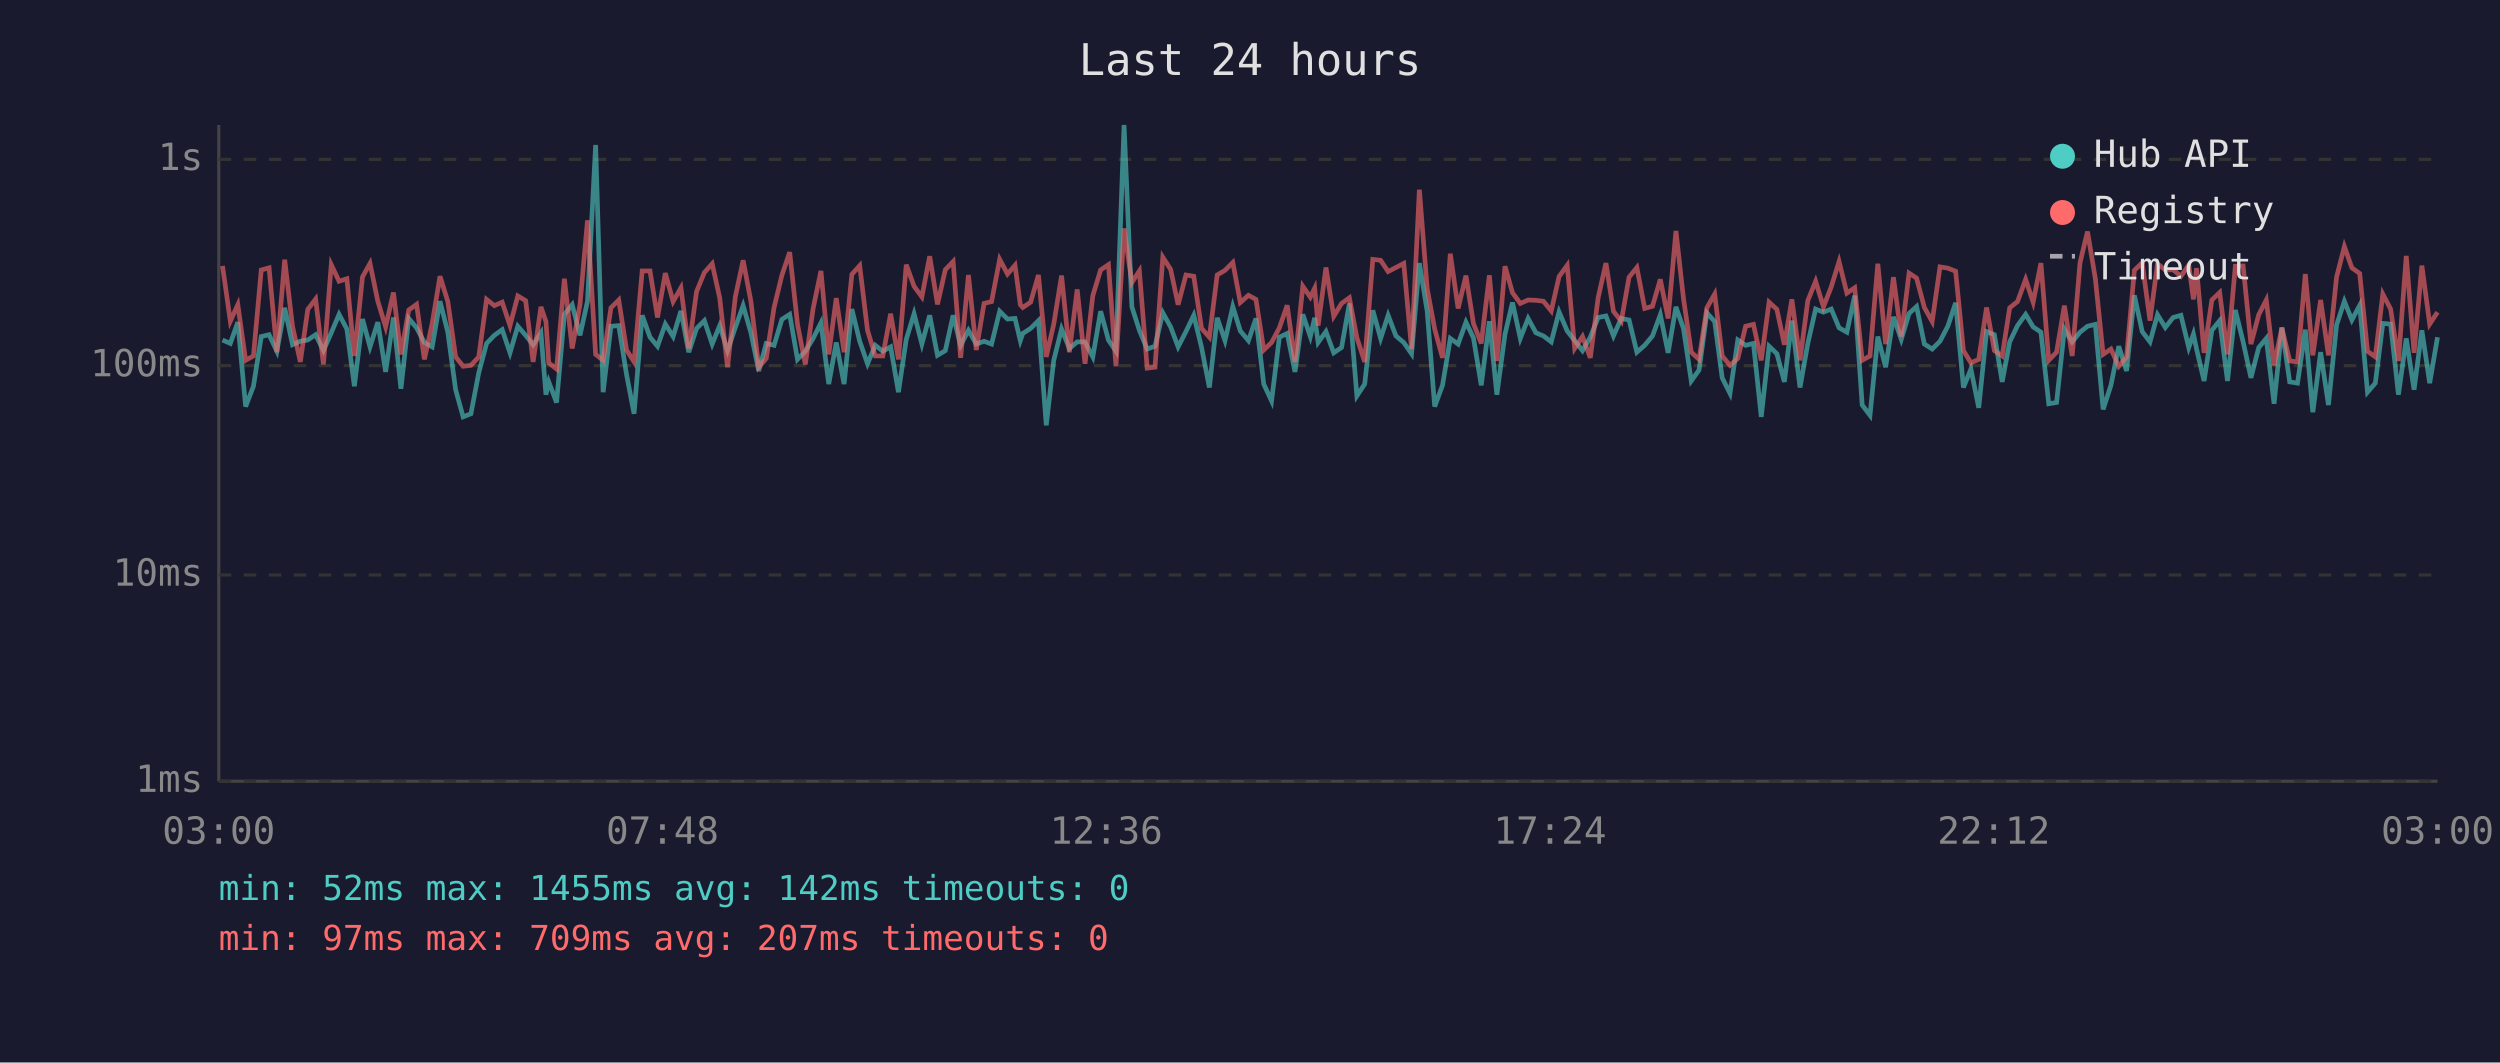
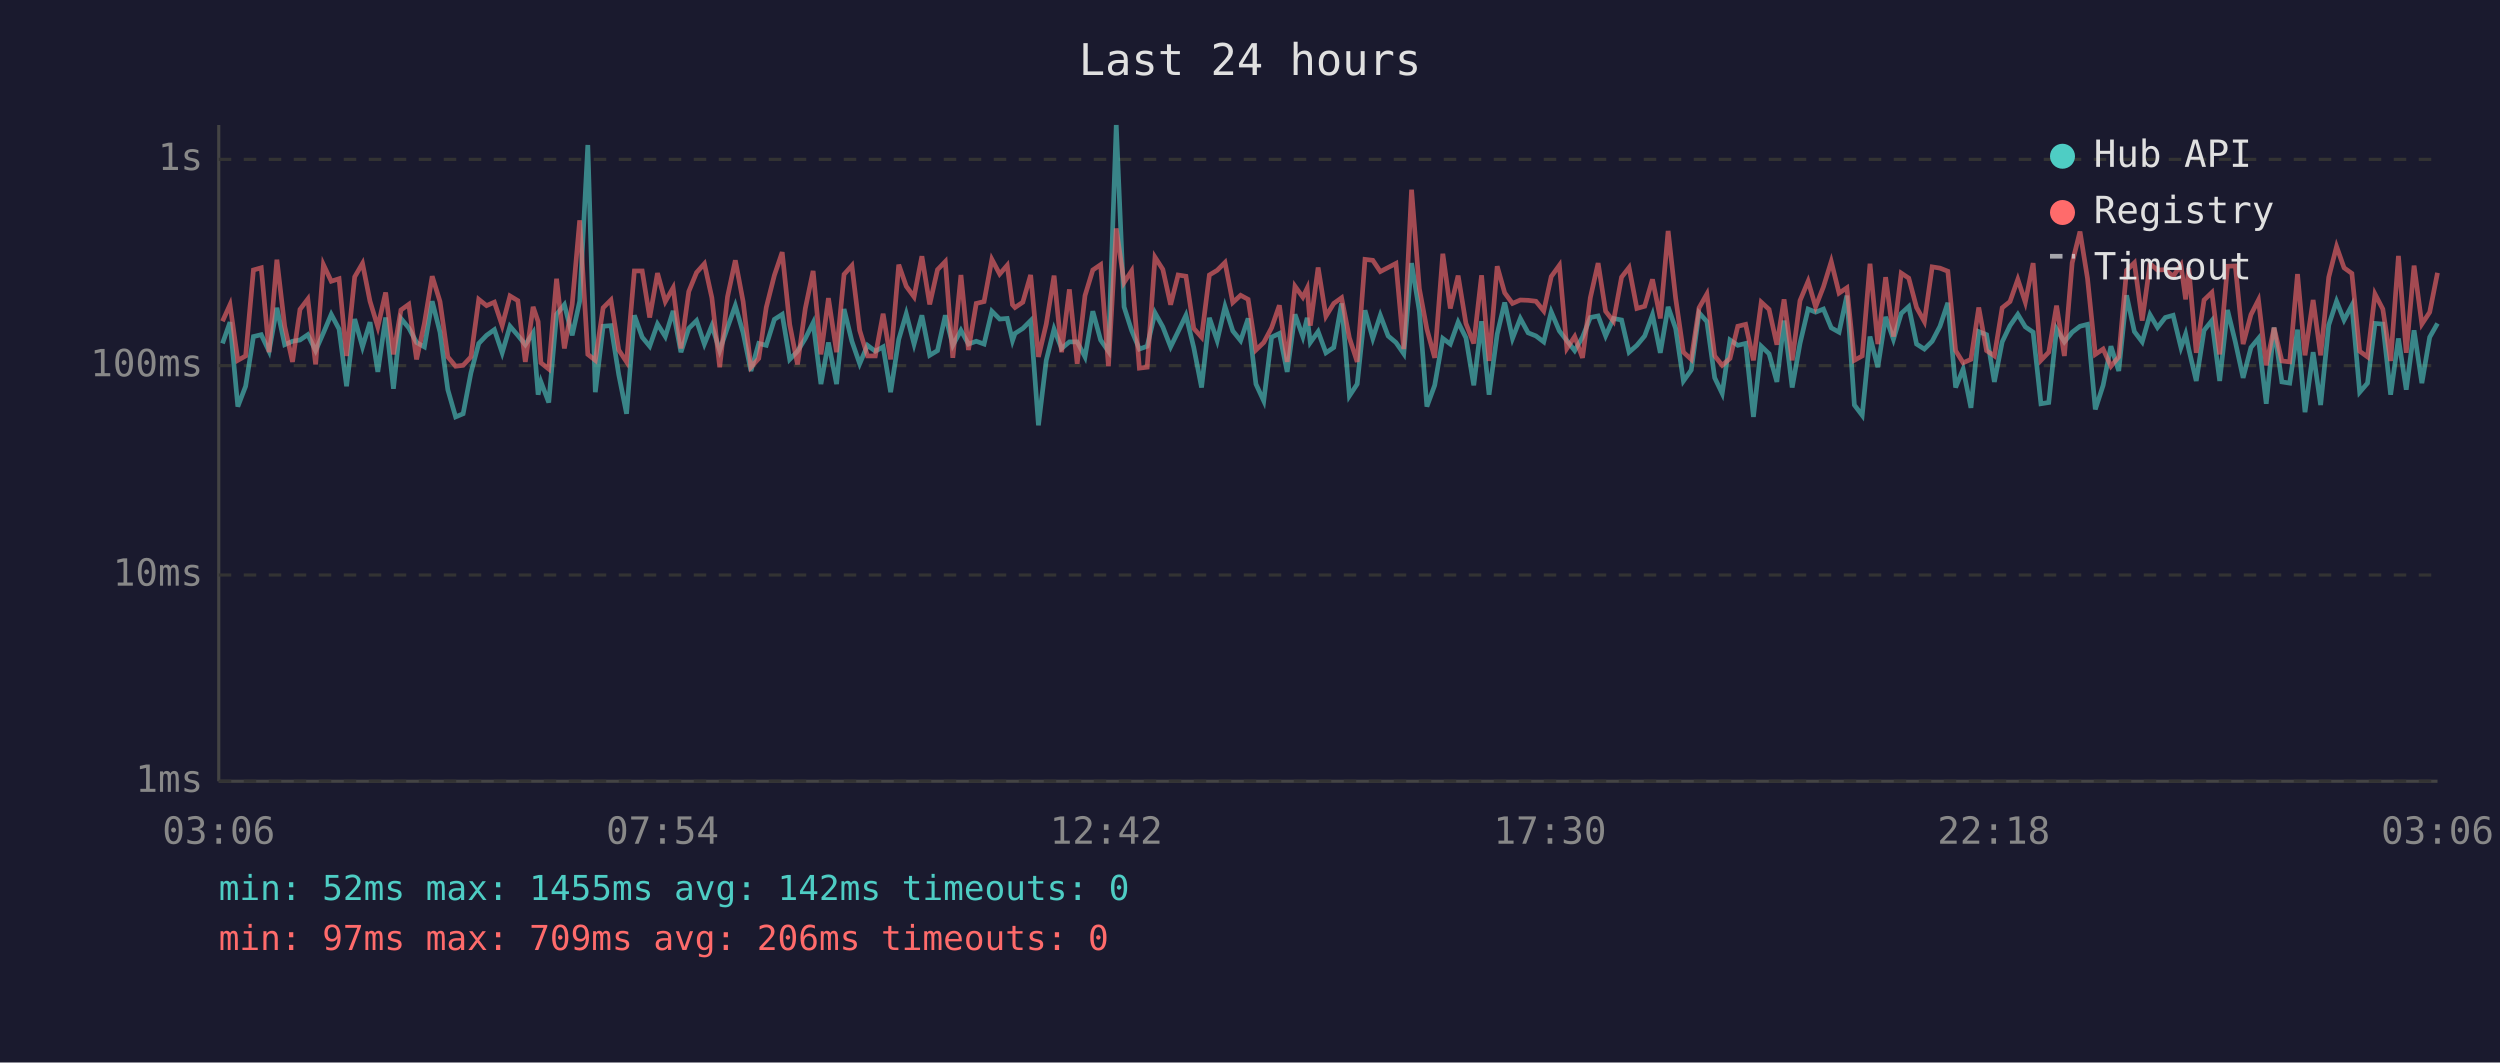
<svg xmlns="http://www.w3.org/2000/svg" viewBox="0 0 800 340" font-family="monospace" font-size="12">
  <rect width="800" height="340" fill="#1a1a2e" />
  <text x="400" y="24" fill="#e0e0e0" font-size="14" text-anchor="middle">Last 24 hours</text>
  <line x1="70" y1="40" x2="70" y2="250" stroke="#444" stroke-width="1" />
  <line x1="70" y1="250" x2="780" y2="250" stroke="#444" stroke-width="1" />
  <line x1="70" y1="250" x2="780" y2="250" stroke="#333" stroke-width="1" stroke-dasharray="4" />
  <text x="65" y="250" fill="#888" text-anchor="end" dominant-baseline="middle">1ms</text>
  <line x1="70" y1="184" x2="780" y2="184" stroke="#333" stroke-width="1" stroke-dasharray="4" />
  <text x="65" y="184" fill="#888" text-anchor="end" dominant-baseline="middle">10ms</text>
  <line x1="70" y1="117" x2="780" y2="117" stroke="#333" stroke-width="1" stroke-dasharray="4" />
  <text x="65" y="117" fill="#888" text-anchor="end" dominant-baseline="middle">100ms</text>
  <line x1="70" y1="51" x2="780" y2="51" stroke="#333" stroke-width="1" stroke-dasharray="4" />
  <text x="65" y="51" fill="#888" text-anchor="end" dominant-baseline="middle">1s</text>
-   <text x="70" y="270" fill="#888" text-anchor="middle">03:00</text>
-   <text x="212" y="270" fill="#888" text-anchor="middle">07:48</text>
-   <text x="354" y="270" fill="#888" text-anchor="middle">12:36</text>
-   <text x="496" y="270" fill="#888" text-anchor="middle">17:24</text>
-   <text x="638" y="270" fill="#888" text-anchor="middle">22:12</text>
-   <text x="780" y="270" fill="#888" text-anchor="middle">03:00</text>
-   <polyline points="71.2,108.8 73.7,109.9 76.1,103.1 78.6,130.1 81.1,123.6 83.6,107.7 86.1,107.1 88.6,112.4 91.1,98.5 93.6,110.3 96.1,109.2 98.5,108.8 101.0,107.1 103.5,112.2 106.0,106.5 108.5,100.6 111.0,105.3 113.4,123.6 116.0,102.1 118.4,111.0 120.9,103.1 123.4,119.0 125.9,101.6 128.3,124.4 130.8,101.9 133.3,104.9 135.8,109.6 138.3,111.0 140.8,96.4 143.3,106.3 145.8,124.7 148.2,133.4 150.7,132.4 153.2,119.3 155.7,109.9 158.2,107.3 160.7,105.5 163.2,112.9 165.7,104.4 168.2,107.3 170.6,110.3 173.1,106.5 174.7,126.3 175.6,122.2 178.1,128.8 180.6,100.6 183.1,97.5 185.6,107.3 188.0,96.4 190.6,46.4 193.0,125.5 195.5,104.4 198.0,104.2 200.5,119.9 202.9,132.4 205.5,100.9 208.0,107.9 210.4,110.8 212.9,103.7 215.4,107.7 217.9,99.5 220.4,112.7 222.9,105.1 225.4,102.6 227.9,110.1 230.3,104.2 232.8,112.2 235.3,104.8 237.8,97.8 240.3,106.5 242.8,118.7 245.2,109.9 247.7,110.5 250.2,102.2 252.7,100.6 255.2,115.0 257.7,112.4 260.2,108.3 262.7,103.3 265.2,122.9 267.6,109.6 270.1,122.9 272.6,98.9 275.1,109.2 277.6,116.4 280.1,110.5 282.5,112.4 285.0,111.0 287.5,125.5 290.0,108.6 292.5,100.4 295.0,110.1 297.5,100.9 300.0,113.7 302.5,112.2 305.0,100.9 307.4,110.5 309.9,105.7 312.4,110.1 314.9,109.2 317.3,110.1 319.9,99.6 322.4,102.1 324.8,101.9 326.5,109.0 327.3,106.7 329.8,105.1 332.3,102.6 334.8,136.1 337.2,115.3 339.7,105.3 342.2,111.5 344.7,109.4 347.2,109.4 349.7,114.2 352.2,99.6 354.7,108.8 357.1,112.4 359.7,40.0 362.2,98.2 364.6,105.7 367.1,111.7 369.6,110.8 372.1,100.1 374.6,104.6 377.0,111.0 379.5,106.1 382.0,100.9 384.5,111.2 387.0,124.0 389.5,101.7 392.0,109.0 394.5,98.1 396.9,105.9 399.5,109.0 401.9,101.9 404.4,122.9 406.9,128.3 409.4,107.9 411.9,106.7 414.4,119.0 416.9,100.6 419.3,107.7 420.7,101.7 421.8,109.6 424.3,106.1 426.8,112.9 429.3,111.2 431.8,97.1 434.2,126.7 436.7,122.9 439.3,99.3 441.8,108.3 444.2,100.9 446.7,107.5 449.2,109.6 451.7,113.2 454.2,84.2 456.7,99.6 459.1,130.1 461.6,123.3 464.1,108.3 466.6,110.1 469.1,103.1 471.5,108.1 474.0,123.3 476.6,102.8 479.0,126.3 481.6,106.9 484.0,96.8 486.5,108.3 489.0,101.9 491.5,106.5 493.9,107.5 496.4,109.4 498.9,99.8 501.5,105.9 503.9,109.0 506.4,112.2 508.9,107.9 511.4,101.6 513.9,101.1 516.3,107.5 518.8,101.9 521.3,102.4 523.8,112.7 526.3,110.5 528.8,107.5 531.3,100.7 533.8,112.9 536.3,98.2 538.7,105.1 541.2,121.9 543.7,118.4 546.2,100.1 548.7,102.9 551.1,120.9 553.6,125.9 556.1,108.8 558.6,110.5 561.1,109.9 563.6,133.4 566.1,110.8 568.6,113.2 571.0,122.2 573.4,102.6 576.0,124.0 578.5,109.9 581.0,98.9 583.5,99.9 586.0,98.9 588.5,104.9 591.0,106.3 593.5,94.6 595.9,129.6 598.4,132.9 600.9,107.7 603.4,117.5 605.9,101.4 608.4,108.6 610.9,100.3 613.3,98.1 615.8,110.1 618.3,111.7 620.8,109.2 623.3,104.4 625.8,96.9 628.3,124.0 630.7,118.1 633.2,130.5 635.7,106.1 638.2,107.1 640.7,122.2 643.1,109.4 645.6,104.2 648.2,100.6 650.6,104.6 653.1,106.3 655.6,129.2 658.1,128.8 660.6,105.3 663.1,109.4 665.6,106.3 668.0,104.4 670.5,103.8 673.0,131.0 675.5,123.3 678.0,110.8 680.5,118.7 683.0,94.5 685.5,106.1 688.0,109.4 690.4,100.7 692.9,104.8 695.4,101.6 697.9,100.9 700.4,111.2 701.9,106.9 702.9,111.7 705.3,121.9 707.8,105.7 710.3,102.6 712.8,121.9 715.3,99.2 717.8,109.4 720.3,120.9 722.8,111.2 725.2,108.3 727.7,129.2 730.2,104.8 732.7,122.2 735.2,122.6 737.7,105.5 740.1,131.9 742.6,112.7 745.1,129.6 747.7,104.0 750.2,96.4 752.6,102.4 755.1,97.7 757.6,125.5 760.1,122.6 762.5,103.5 765.0,103.7 767.5,126.3 770.0,108.3 772.5,124.7 775.0,105.7 777.5,122.6 780.0,107.9" fill="none" stroke="#4ecdc4" stroke-width="1.5" opacity="0.6" />
-   <polyline points="71.2,85.1 73.7,102.8 76.1,97.5 78.6,115.3 81.1,113.9 83.6,86.4 86.1,85.7 88.6,112.7 91.1,83.1 93.6,104.4 96.1,115.8 98.5,99.0 101.0,95.7 103.5,116.6 106.0,84.7 108.5,90.0 111.0,89.2 113.4,113.9 116.0,88.6 118.4,84.3 120.9,96.4 123.4,104.6 125.9,93.6 128.3,113.4 130.8,99.2 133.3,97.4 135.8,115.0 138.3,103.5 140.8,88.4 143.3,96.5 145.8,114.2 148.2,117.2 150.7,116.9 153.2,114.2 155.7,95.8 158.2,97.8 160.7,96.7 163.2,104.2 165.7,94.7 168.2,96.2 170.6,115.8 173.1,98.2 174.7,102.9 175.6,116.1 178.1,118.1 180.6,89.2 183.1,111.5 185.6,97.4 188.0,70.5 190.6,113.4 193.0,115.3 195.5,98.5 198.0,96.0 200.5,112.0 202.9,115.8 205.5,86.7 208.0,86.7 210.4,101.6 212.9,87.4 215.4,96.5 217.9,92.1 220.4,111.5 222.9,93.3 225.4,87.2 227.9,84.4 230.3,95.3 232.8,117.5 235.3,95.0 237.8,83.3 240.3,96.5 242.8,117.5 245.2,114.7 247.7,98.4 250.2,88.1 252.7,80.7 255.2,103.8 257.7,116.6 260.2,98.7 262.7,86.7 265.2,113.4 267.6,95.4 270.1,112.7 272.6,87.8 275.1,85.0 277.6,105.7 280.1,113.9 282.5,113.9 285.0,100.4 287.5,115.0 290.0,84.7 292.5,91.6 295.0,95.0 297.5,82.0 300.0,97.4 302.5,86.3 305.0,83.7 307.4,114.5 309.9,88.0 312.4,112.0 314.9,97.1 317.3,96.5 319.9,83.0 322.4,87.7 324.8,84.9 326.5,97.5 327.3,98.4 329.8,96.7 332.3,88.0 334.8,114.2 337.2,103.7 339.7,88.2 342.2,112.7 344.7,92.6 347.2,116.4 349.7,94.6 352.2,86.4 354.7,84.7 357.1,117.2 359.7,73.1 362.2,90.4 364.6,86.7 367.1,117.8 369.6,117.5 372.1,82.3 374.6,86.2 377.0,97.5 379.5,88.0 382.0,88.4 384.5,105.1 387.0,107.9 389.5,88.0 392.0,86.5 394.5,84.0 396.9,96.8 399.5,94.5 401.9,95.8 404.4,112.0 406.9,109.6 409.4,104.9 411.9,97.7 414.4,115.8 416.9,91.6 419.3,95.1 420.7,92.2 421.8,104.2 424.3,85.6 426.8,101.2 429.3,97.1 431.8,95.3 434.2,108.1 436.7,115.8 439.3,83.0 441.8,83.3 444.2,86.9 446.7,85.6 449.2,84.3 451.7,111.7 454.2,60.7 456.7,92.4 459.1,105.3 461.6,114.5 464.1,81.2 466.6,98.7 469.1,88.2 471.5,103.5 474.0,109.9 476.6,88.1 479.0,115.5 481.6,85.2 484.0,93.7 486.5,97.1 489.0,96.0 491.5,96.1 493.9,96.4 496.4,99.5 498.9,88.5 501.5,84.9 503.9,111.5 506.4,107.7 508.9,114.5 511.4,95.3 513.9,84.2 516.3,99.6 518.8,102.8 521.3,88.7 523.8,85.6 526.3,98.7 528.8,98.0 531.3,89.4 533.8,101.9 536.3,73.9 538.7,95.4 541.2,112.7 543.7,115.0 546.2,98.5 548.7,94.1 551.1,113.9 553.6,116.9 556.1,114.7 558.6,104.4 561.1,103.8 563.6,115.3 566.1,96.7 568.6,99.0 571.0,110.3 573.4,95.8 576.0,115.3 578.5,96.2 581.0,90.0 583.5,98.2 586.0,91.8 588.5,83.7 591.0,93.8 593.5,92.1 595.9,115.3 598.4,113.9 600.9,84.4 603.4,110.1 605.9,88.7 608.4,107.7 610.9,87.4 613.3,89.0 615.8,98.4 618.3,102.9 620.8,85.4 623.3,85.8 625.8,86.8 628.3,112.2 630.7,116.1 633.2,115.0 635.7,98.4 638.2,112.2 640.7,113.9 643.1,98.5 645.6,96.5 648.2,89.4 650.6,96.7 653.1,84.2 655.6,115.3 658.1,112.7 660.6,97.8 663.1,113.9 665.6,84.1 668.0,74.1 670.5,89.1 673.0,113.4 675.5,111.7 678.0,117.2 680.5,114.2 683.0,86.5 685.5,84.1 688.0,102.6 690.4,84.4 692.9,86.4 695.4,86.3 697.9,88.4 700.4,84.8 701.9,95.8 702.9,85.8 705.3,112.9 707.8,96.0 710.3,93.6 712.8,113.4 715.3,85.2 717.8,85.1 720.3,110.1 722.8,100.7 725.2,96.0 727.7,116.9 730.2,104.9 732.7,115.5 735.2,115.8 737.7,87.7 740.1,113.7 742.6,96.0 745.1,113.7 747.7,88.7 750.2,78.9 752.6,85.7 755.1,87.5 757.6,112.4 760.1,114.2 762.5,94.1 765.0,98.9 767.5,115.5 770.0,81.9 772.5,112.9 775.0,85.0 777.5,103.7 780.0,99.9" fill="none" stroke="#ff6b6b" stroke-width="1.5" opacity="0.6" />
+   <text x="70" y="270" fill="#888" text-anchor="middle">03:06</text>
+   <text x="212" y="270" fill="#888" text-anchor="middle">07:54</text>
+   <text x="354" y="270" fill="#888" text-anchor="middle">12:42</text>
+   <text x="496" y="270" fill="#888" text-anchor="middle">17:30</text>
+   <text x="638" y="270" fill="#888" text-anchor="middle">22:18</text>
+   <text x="780" y="270" fill="#888" text-anchor="middle">03:06</text>
+   <polyline points="71.2,109.9 73.6,103.1 76.1,130.1 78.6,123.6 81.1,107.7 83.6,107.1 86.1,112.4 88.6,98.5 91.1,110.3 93.6,109.2 96.0,108.8 98.5,107.1 101.0,112.2 103.5,106.5 106.0,100.6 108.5,105.3 110.9,123.6 113.5,102.1 116.0,111.0 118.4,103.1 120.9,119.0 123.4,101.6 125.9,124.4 128.3,101.9 130.8,104.9 133.3,109.6 135.8,111.0 138.3,96.4 140.8,106.3 143.3,124.7 145.8,133.4 148.2,132.4 150.7,119.3 153.2,109.9 155.7,107.3 158.2,105.5 160.7,112.9 163.2,104.4 165.7,107.3 168.1,110.3 170.6,106.5 172.2,126.3 173.1,122.2 175.6,128.8 178.1,100.6 180.6,97.5 183.1,107.3 185.5,96.4 188.1,46.4 190.5,125.5 193.0,104.4 195.5,104.2 198.0,119.9 200.5,132.4 203.0,100.9 205.5,107.9 207.9,110.8 210.4,103.7 212.9,107.7 215.4,99.5 217.9,112.7 220.4,105.1 222.9,102.6 225.4,110.1 227.8,104.2 230.3,112.2 232.8,104.8 235.3,97.8 237.8,106.5 240.3,118.7 242.8,109.9 245.2,110.5 247.8,102.2 250.3,100.6 252.7,115.0 255.2,112.4 257.7,108.3 260.2,103.3 262.7,122.9 265.1,109.6 267.7,122.9 270.1,98.9 272.6,109.2 275.1,116.4 277.6,110.5 280.1,112.4 282.6,111.0 285.0,125.5 287.6,108.6 290.0,100.4 292.5,110.1 295.0,100.9 297.5,113.7 300.0,112.2 302.5,100.9 304.9,110.5 307.5,105.7 309.9,110.1 312.4,109.2 314.9,110.1 317.4,99.6 319.9,102.1 322.3,101.9 324.0,109.0 324.8,106.7 327.3,105.1 329.8,102.6 332.3,136.1 334.8,115.3 337.3,105.3 339.7,111.5 342.2,109.4 344.7,109.4 347.2,114.2 349.7,99.6 352.2,108.8 354.7,112.4 357.2,40.0 359.7,98.2 362.1,105.7 364.6,111.7 367.1,110.8 369.6,100.1 372.1,104.6 374.6,111.0 377.0,106.1 379.5,100.9 382.0,111.2 384.5,124.0 387.0,101.7 389.5,109.0 392.0,98.1 394.5,105.9 397.0,109.0 399.4,101.9 401.9,122.9 404.4,128.3 406.9,107.9 409.4,106.7 411.9,119.0 414.4,100.6 416.9,107.7 418.3,101.7 419.3,109.6 421.8,106.1 424.3,112.9 426.8,111.2 429.3,97.1 431.8,126.7 434.3,122.9 436.8,99.3 439.3,108.3 441.7,100.9 444.2,107.5 446.7,109.6 449.2,113.2 451.7,84.2 454.2,99.6 456.6,130.1 459.1,123.3 461.7,108.3 464.1,110.1 466.6,103.1 469.1,108.1 471.6,123.3 474.1,102.8 476.5,126.3 479.1,106.9 481.5,96.8 484.0,108.3 486.5,101.9 489.0,106.5 491.5,107.5 494.0,109.4 496.4,99.8 499.0,105.9 501.4,109.0 503.9,112.2 506.4,107.9 508.9,101.6 511.4,101.1 513.8,107.5 516.3,101.9 518.9,102.4 521.3,112.7 523.8,110.5 526.3,107.5 528.8,100.7 531.3,112.9 533.8,98.2 536.2,105.1 538.7,121.9 541.2,118.4 543.7,100.1 546.2,102.9 548.7,120.9 551.1,125.9 553.6,108.8 556.1,110.5 558.6,109.9 561.1,133.4 563.6,110.8 566.1,113.2 568.6,122.2 570.9,102.6 573.5,124.0 576.0,109.9 578.6,98.9 581.0,99.9 583.5,98.9 586.0,104.9 588.5,106.3 591.0,94.6 593.4,129.6 595.9,132.9 598.4,107.7 600.9,117.5 603.4,101.4 605.9,108.6 608.4,100.3 610.8,98.1 613.3,110.1 615.8,111.7 618.3,109.2 620.8,104.4 623.3,96.9 625.8,124.0 628.2,118.1 630.7,130.5 633.2,106.1 635.7,107.1 638.2,122.2 640.7,109.4 643.2,104.2 645.7,100.6 648.1,104.6 650.6,106.3 653.1,129.2 655.6,128.8 658.1,105.3 660.6,109.4 663.1,106.3 665.6,104.4 668.0,103.8 670.5,131.0 673.0,123.3 675.5,110.8 678.0,118.7 680.5,94.5 683.0,106.1 685.5,109.4 688.0,100.7 690.4,104.8 692.9,101.6 695.4,100.9 697.9,111.2 699.4,106.9 700.4,111.7 702.8,121.9 705.3,105.7 707.8,102.6 710.3,121.9 712.8,99.2 715.3,109.4 717.8,120.9 720.3,111.2 722.7,108.3 725.2,129.2 727.7,104.8 730.2,122.2 732.7,122.6 735.2,105.5 737.6,131.9 740.2,112.7 742.6,129.6 745.2,104.0 747.7,96.4 750.1,102.4 752.6,97.7 755.1,125.5 757.6,122.6 760.0,103.5 762.5,103.7 765.0,126.3 767.5,108.3 770.0,124.7 772.5,105.7 775.0,122.6 777.5,107.9 780.0,103.5" fill="none" stroke="#4ecdc4" stroke-width="1.5" opacity="0.6" />
+   <polyline points="71.2,102.8 73.6,97.5 76.1,115.3 78.6,113.9 81.1,86.4 83.6,85.7 86.1,112.7 88.6,83.1 91.1,104.4 93.6,115.8 96.0,99.0 98.5,95.7 101.0,116.6 103.5,84.7 106.0,90.0 108.5,89.2 110.9,113.9 113.5,88.6 116.0,84.3 118.4,96.4 120.9,104.6 123.4,93.6 125.9,113.4 128.3,99.2 130.8,97.4 133.3,115.0 135.8,103.5 138.3,88.4 140.8,96.5 143.3,114.2 145.8,117.2 148.2,116.9 150.7,114.2 153.2,95.8 155.7,97.8 158.2,96.7 160.7,104.2 163.2,94.7 165.7,96.2 168.1,115.8 170.6,98.2 172.2,102.9 173.1,116.1 175.6,118.1 178.1,89.2 180.6,111.5 183.1,97.4 185.5,70.5 188.1,113.4 190.5,115.3 193.0,98.5 195.5,96.0 198.0,112.0 200.5,115.8 203.0,86.7 205.5,86.7 207.9,101.6 210.4,87.4 212.9,96.5 215.4,92.1 217.9,111.5 220.4,93.3 222.9,87.2 225.4,84.4 227.8,95.3 230.3,117.5 232.8,95.0 235.3,83.3 237.8,96.5 240.3,117.5 242.8,114.7 245.2,98.4 247.8,88.1 250.3,80.7 252.7,103.8 255.2,116.6 257.7,98.7 260.2,86.7 262.7,113.4 265.1,95.4 267.7,112.7 270.1,87.8 272.6,85.0 275.1,105.7 277.6,113.9 280.1,113.9 282.6,100.4 285.0,115.0 287.6,84.7 290.0,91.6 292.5,95.0 295.0,82.0 297.5,97.4 300.0,86.3 302.5,83.7 304.9,114.5 307.5,88.0 309.9,112.0 312.4,97.1 314.9,96.5 317.4,83.0 319.9,87.7 322.3,84.9 324.0,97.5 324.8,98.4 327.3,96.7 329.8,88.0 332.3,114.2 334.8,103.7 337.3,88.2 339.7,112.7 342.2,92.6 344.7,116.4 347.2,94.6 349.7,86.4 352.2,84.7 354.7,117.2 357.2,73.1 359.7,90.4 362.1,86.7 364.6,117.8 367.1,117.5 369.6,82.3 372.1,86.2 374.6,97.5 377.0,88.0 379.5,88.4 382.0,105.1 384.5,107.9 387.0,88.0 389.5,86.5 392.0,84.0 394.5,96.8 397.0,94.5 399.4,95.8 401.9,112.0 404.4,109.6 406.9,104.9 409.4,97.7 411.9,115.8 414.4,91.6 416.9,95.1 418.3,92.2 419.3,104.2 421.8,85.6 424.3,101.2 426.8,97.1 429.3,95.3 431.8,108.1 434.3,115.8 436.8,83.0 439.3,83.3 441.7,86.9 444.2,85.6 446.7,84.3 449.2,111.7 451.7,60.7 454.2,92.4 456.6,105.3 459.1,114.5 461.7,81.2 464.1,98.7 466.6,88.2 469.1,103.5 471.6,109.9 474.1,88.1 476.5,115.5 479.1,85.2 481.5,93.7 484.0,97.1 486.5,96.0 489.0,96.1 491.5,96.4 494.0,99.5 496.4,88.5 499.0,84.9 501.4,111.5 503.9,107.7 506.4,114.5 508.9,95.3 511.4,84.2 513.8,99.6 516.3,102.8 518.9,88.7 521.3,85.6 523.8,98.7 526.3,98.0 528.8,89.4 531.3,101.9 533.8,73.9 536.2,95.4 538.7,112.7 541.2,115.0 543.7,98.5 546.2,94.1 548.7,113.9 551.1,116.9 553.6,114.7 556.1,104.4 558.6,103.8 561.1,115.3 563.6,96.7 566.1,99.0 568.6,110.3 570.9,95.8 573.5,115.3 576.0,96.2 578.6,90.0 581.0,98.2 583.5,91.8 586.0,83.7 588.5,93.8 591.0,92.1 593.4,115.3 595.9,113.9 598.4,84.4 600.9,110.1 603.4,88.7 605.9,107.7 608.4,87.4 610.8,89.0 613.3,98.4 615.8,102.9 618.3,85.4 620.8,85.8 623.3,86.8 625.8,112.2 628.2,116.1 630.7,115.0 633.2,98.4 635.7,112.2 638.2,113.9 640.7,98.5 643.2,96.5 645.7,89.4 648.1,96.7 650.6,84.2 653.1,115.3 655.6,112.7 658.1,97.8 660.6,113.9 663.1,84.1 665.6,74.1 668.0,89.1 670.5,113.4 673.0,111.7 675.5,117.2 678.0,114.2 680.5,86.5 683.0,84.1 685.5,102.6 688.0,84.4 690.4,86.4 692.9,86.3 695.4,88.4 697.9,84.8 699.4,95.8 700.4,85.8 702.8,112.9 705.3,96.0 707.8,93.6 710.3,113.4 712.8,85.2 715.3,85.1 717.8,110.1 720.3,100.7 722.7,96.0 725.2,116.9 727.7,104.9 730.2,115.5 732.7,115.8 735.2,87.7 737.6,113.7 740.2,96.0 742.6,113.7 745.2,88.7 747.7,78.9 750.1,85.7 752.6,87.5 755.1,112.4 757.6,114.2 760.0,94.1 762.5,98.9 765.0,115.5 767.5,81.9 770.0,112.9 772.5,85.0 775.0,103.7 777.5,99.9 780.0,87.3" fill="none" stroke="#ff6b6b" stroke-width="1.5" opacity="0.6" />
  <circle cx="660" cy="50" r="4" fill="#4ecdc4" />
  <text x="670" y="50" fill="#e0e0e0" dominant-baseline="middle">Hub API</text>
  <circle cx="660" cy="68" r="4" fill="#ff6b6b" />
  <text x="670" y="68" fill="#e0e0e0" dominant-baseline="middle">Registry</text>
  <line x1="656" y1="82" x2="664" y2="82" stroke="#e0e0e0" stroke-width="1.5" stroke-dasharray="4,3" opacity="0.7" />
  <text x="670" y="86" fill="#e0e0e0" dominant-baseline="middle">Timeout</text>
  <text x="70" y="288" fill="#4ecdc4" font-size="11">min: 52ms  max: 1455ms  avg: 142ms  timeouts: 0</text>
-   <text x="70" y="304" fill="#ff6b6b" font-size="11">min: 97ms  max: 709ms  avg: 207ms  timeouts: 0</text>
+   <text x="70" y="304" fill="#ff6b6b" font-size="11">min: 97ms  max: 709ms  avg: 206ms  timeouts: 0</text>
</svg>
